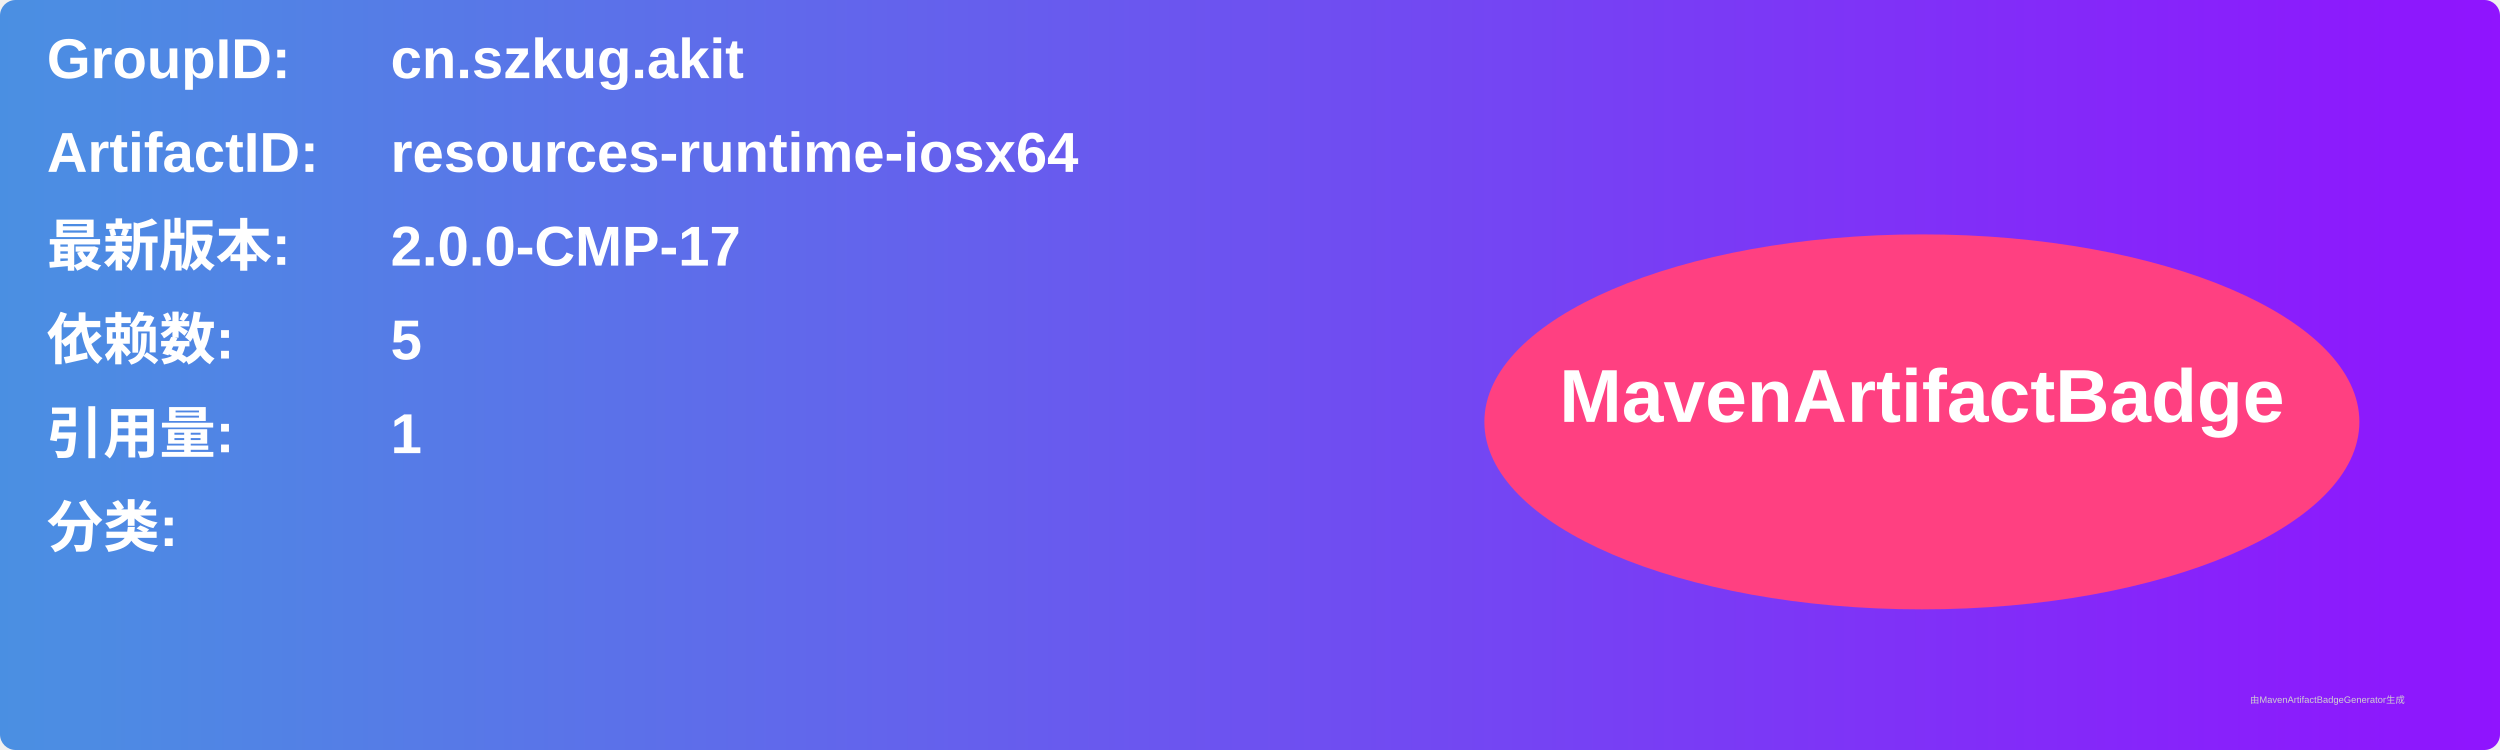
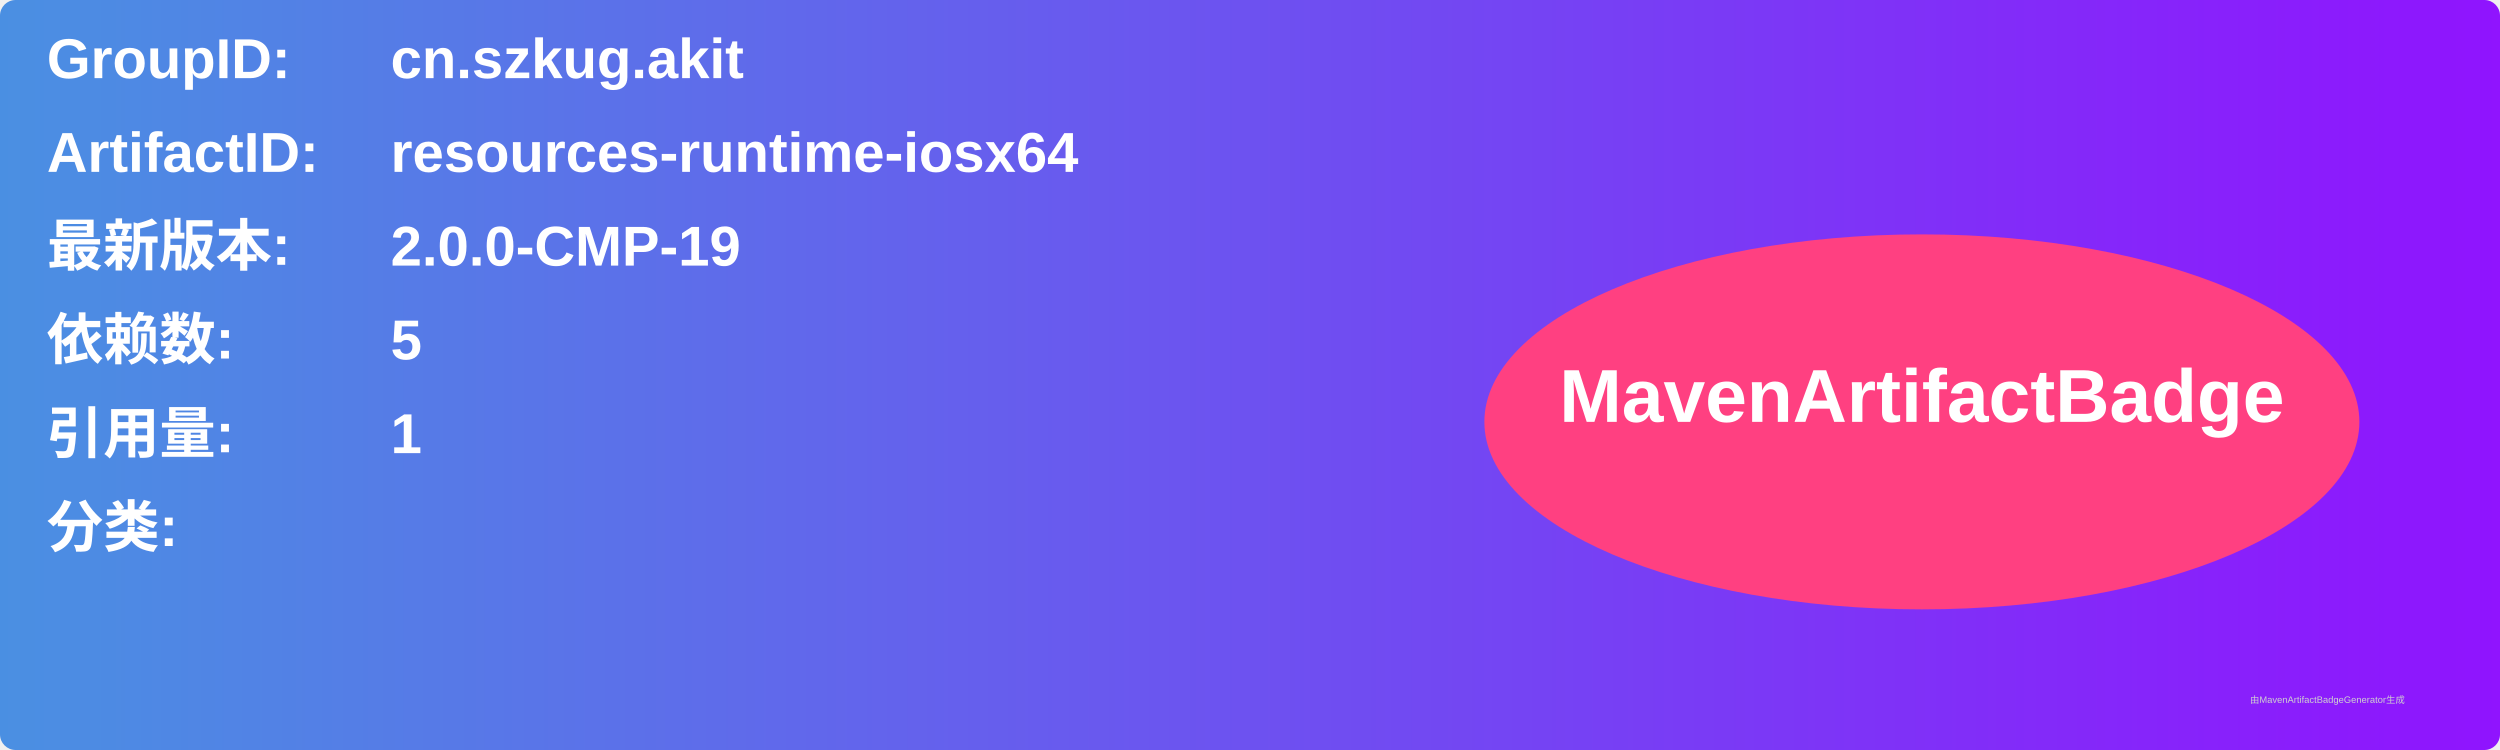
<svg xmlns="http://www.w3.org/2000/svg" width="800" height="240" viewBox="0 0 800 240">
  <linearGradient id="grad" x1="0%" y1="0%" x2="100%" y2="0%">
    <stop offset="0%" stop-color="#4a90e2" />
    <stop offset="100%" stop-color="#9013fe" />
  </linearGradient>
  <rect width="100%" height="100%" rx="5" ry="5" fill="url(#grad)" />
  <g transform="translate(15, 15)">
    <text x="0" y="10" font-family="Arial" font-size="18" fill="white" font-weight="bold" width="260">GroupID:</text>
    <text x="110" y="10" font-family="Arial" font-size="18" fill="white" font-weight="bold" width="460">cn.szkug.akit</text>
    <text x="0" y="40" font-family="Arial" font-size="18" fill="white" font-weight="bold" width="260">ArtifactID:</text>
    <text x="110" y="40" font-family="Arial" font-size="18" fill="white" font-weight="bold" width="460">resources-runtime-iosx64</text>
    <text x="0" y="70" font-family="Arial" font-size="18" fill="white" font-weight="bold">最新版本:</text>
    <text x="110" y="70" font-family="Arial" font-size="18" fill="white" font-weight="bold">
-       <tspan font-weight="bold">2.0.0-CMP-17</tspan>
+       <tspan font-weight="bold">2.0.0-CMP-19</tspan>
    </text>
    <text x="0" y="100" font-family="Arial" font-size="18" fill="white" font-weight="bold">依赖数: </text>
    <text x="110" y="100" font-family="Arial" font-size="18" fill="white">
      <tspan font-weight="bold">5</tspan>
    </text>
    <text x="0" y="130" font-family="Arial" font-size="18" fill="white" font-weight="bold">引用量: </text>
    <text x="110" y="130" font-family="Arial" font-size="18" fill="white">
      <tspan font-weight="bold">1</tspan>
    </text>
    <text x="0" y="160" font-family="Arial" font-size="18" fill="white" font-weight="bold">分类:</text>
    <text x="10" y="190" font-family="Arial" font-size="10" fill="white">
      <tspan font-weight="bold" />
    </text>
    <ellipse cx="600" cy="120" rx="140" ry="60" fill="#ff4081" />
    <text x="600" y="120" text-anchor="middle" font-family="Arial" font-size="24" fill="white" font-weight="bold">MavenArtifactBadge</text>
  </g>
  <text x="720" y="225" font-family="Arial" font-size="3" fill="#d0d0d0">由MavenArtifactBadgeGenerator生成</text>
</svg>
